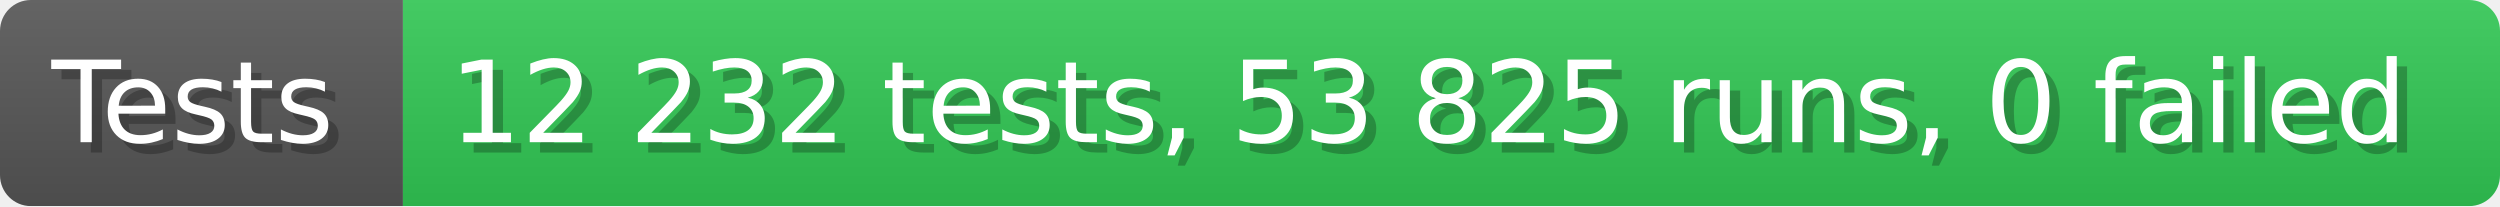
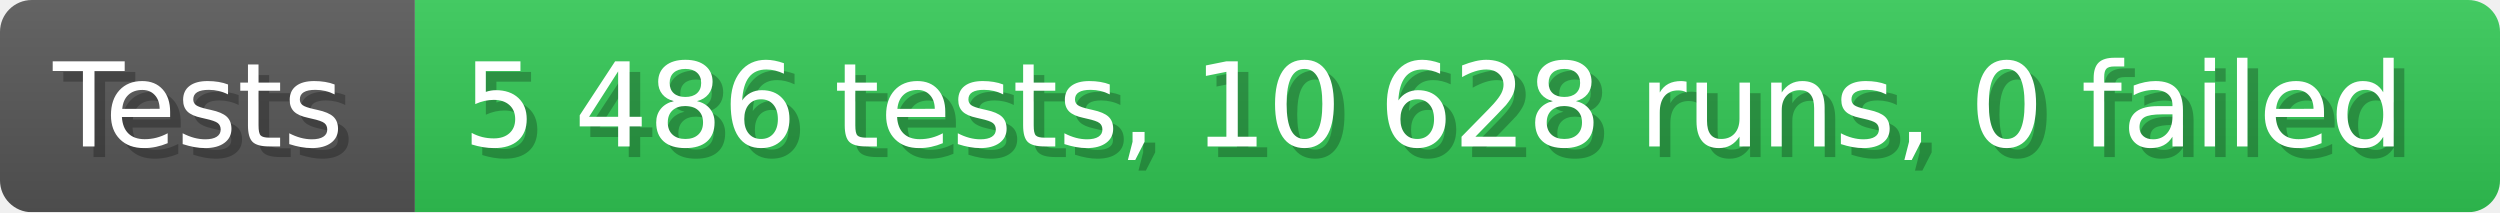
- <svg xmlns="http://www.w3.org/2000/svg" width="242.6" height="20" viewBox="0 0 2426 200" role="img" aria-label="Tests: 12 232 tests, 53 825 runs, 0 failed">
+ <svg xmlns="http://www.w3.org/2000/svg" width="235.6" height="20" viewBox="0 0 2356 200" role="img" aria-label="Tests: 5 486 tests, 10 628 runs, 0 failed">
  <linearGradient id="a" x2="0" y2="100%">
    <stop offset="0" stop-opacity=".1" stop-color="#EEE" />
    <stop offset="1" stop-opacity=".1" />
  </linearGradient>
  <mask id="m">
-     <rect width="2426" height="200" rx="30" fill="#FFF" />
+     <rect width="2356" height="200" rx="30" fill="#FFF" />
  </mask>
  <g mask="url(#m)">
    <rect width="391" height="200" fill="#555" />
-     <rect width="2035" height="200" fill="#31c653" x="391" />
-     <rect width="2426" height="200" fill="url(#a)" />
+     <rect width="1965" height="200" fill="#31c653" x="391" />
+     <rect width="2356" height="200" fill="url(#a)" />
  </g>
  <g aria-hidden="true" fill="#fff" text-anchor="start" font-family="Verdana,DejaVu Sans,sans-serif" font-size="110">
    <text x="60" y="148" textLength="291" fill="#000" opacity="0.25">Tests</text>
    <text x="50" y="138" textLength="291">Tests</text>
-     <text x="446" y="148" textLength="1935" fill="#000" opacity="0.25">12 232 tests, 53 825 runs, 0 failed</text>
-     <text x="436" y="138" textLength="1935">12 232 tests, 53 825 runs, 0 failed</text>
+     <text x="446" y="148" textLength="1865" fill="#000" opacity="0.25">5 486 tests, 10 628 runs, 0 failed</text>
+     <text x="436" y="138" textLength="1865">5 486 tests, 10 628 runs, 0 failed</text>
  </g>
</svg>
